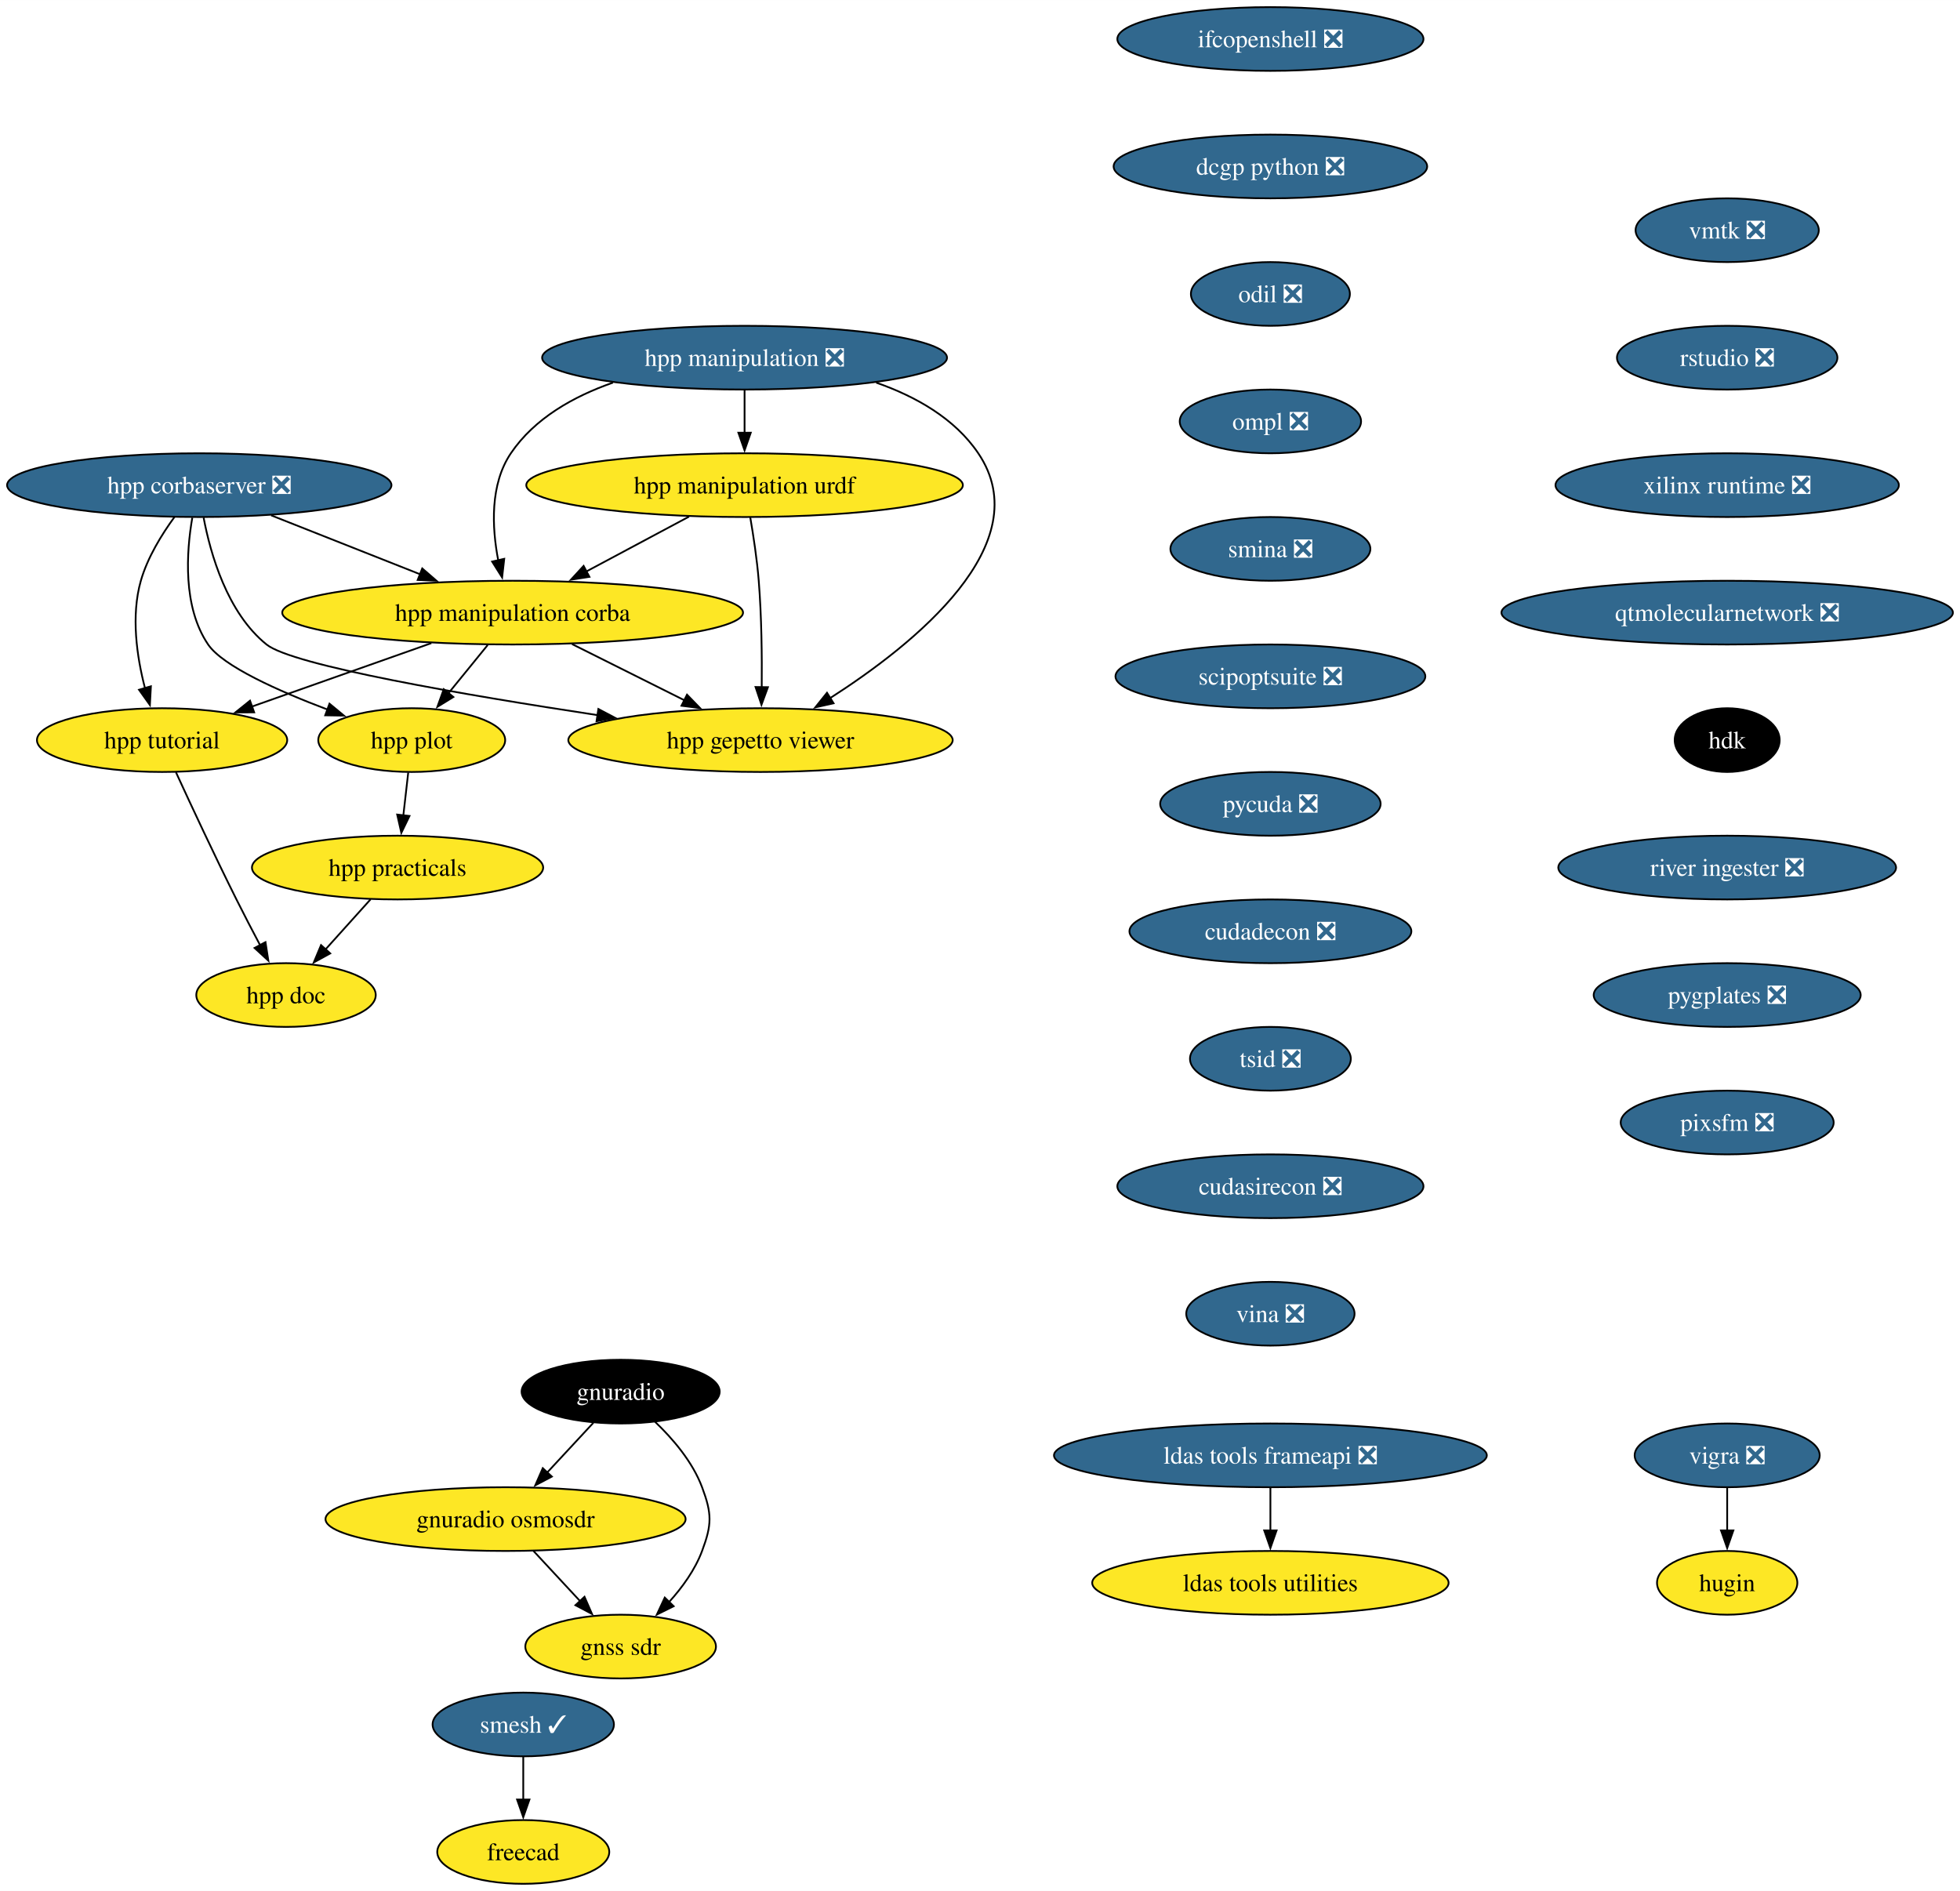
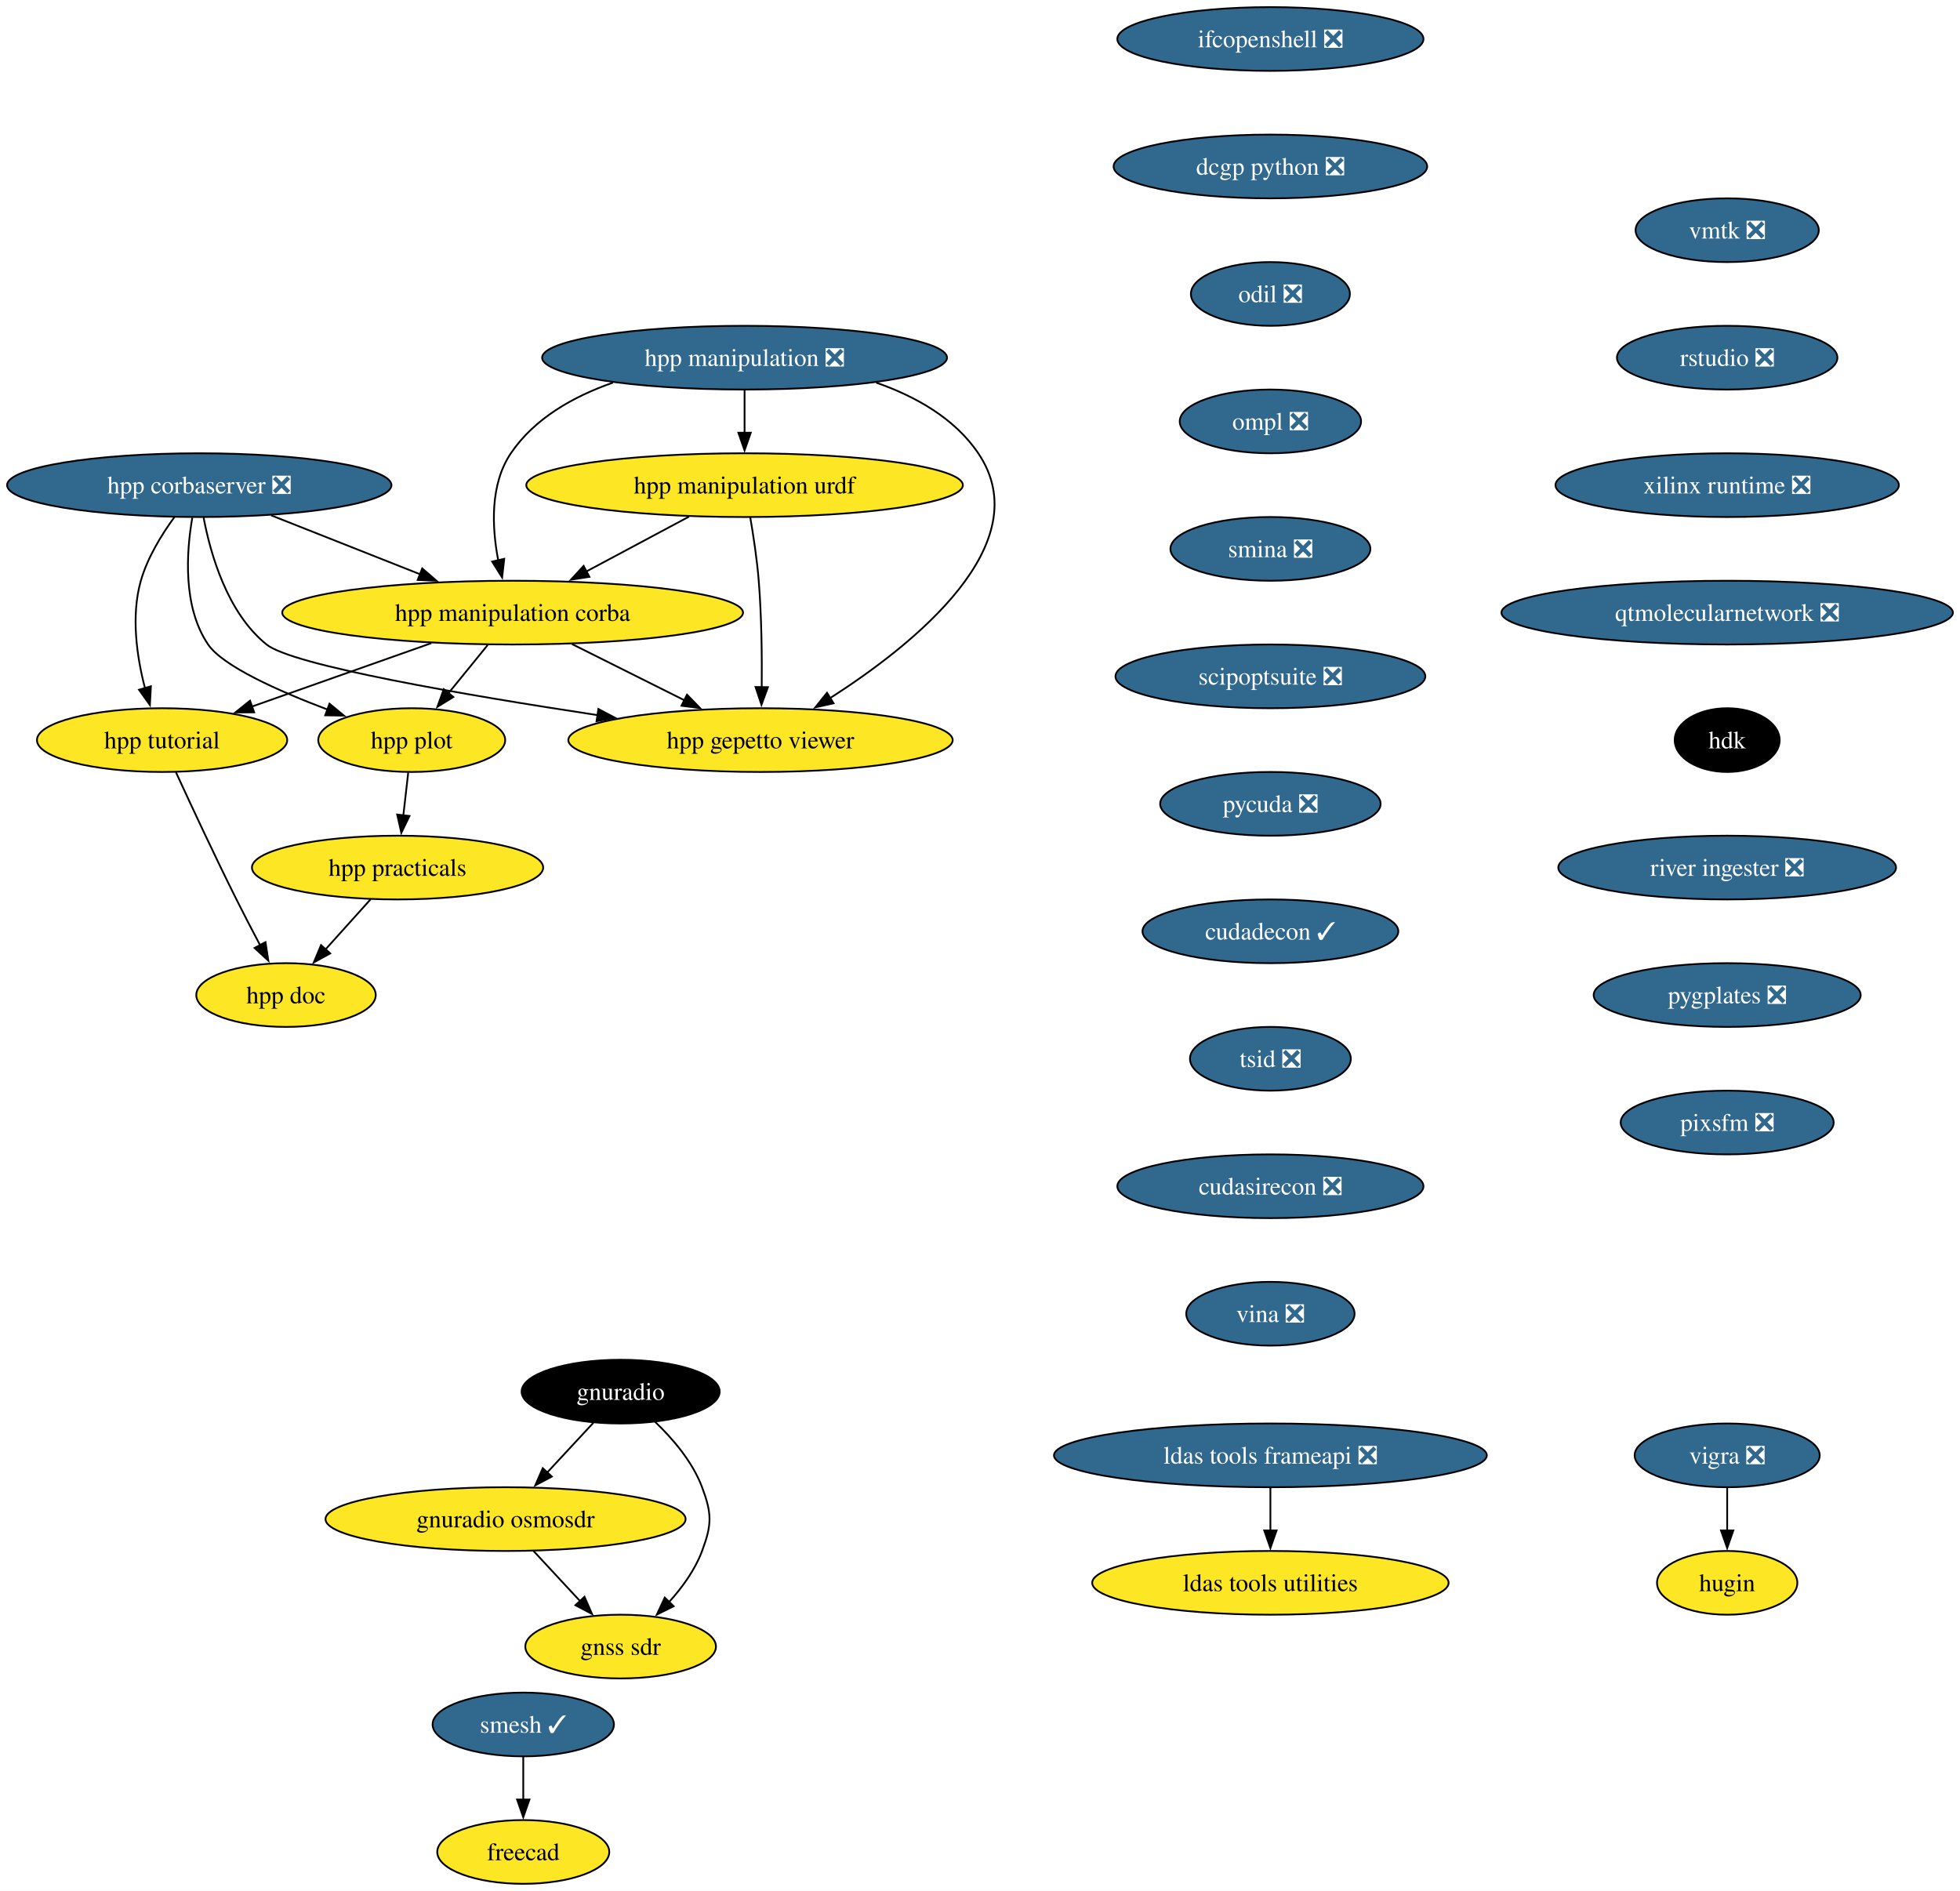
<svg xmlns="http://www.w3.org/2000/svg" xmlns:xlink="http://www.w3.org/1999/xlink" width="1107pt" height="1068pt" viewBox="0.00 0.00 1107.05 1068.00">
  <g id="graph0" class="graph" transform="scale(1 1) rotate(0) translate(4 1064)">
    <polygon fill="white" stroke="none" points="-4,4 -4,-1064 1103.05,-1064 1103.05,4 -4,4" />
    <g id="node1" class="node">
      <g id="a_node1">
        <a xlink:href="https://github.com/conda-forge/vigra-feedstock/pull/131" xlink:title="vigra ❎">
          <ellipse fill="#31688e" stroke="black" cx="971.55" cy="-242" rx="52.26" ry="18" />
          <text text-anchor="middle" x="971.55" y="-237.32" font-family="Times,serif" font-size="14.00" fill="white">vigra ❎</text>
        </a>
      </g>
    </g>
    <g id="node2" class="node">
      <g id="a_node2">
        <a xlink:href="https://github.com/conda-forge/hugin-feedstock" xlink:title="hugin">
          <ellipse fill="#fde725" stroke="black" cx="971.55" cy="-170" rx="39.63" ry="18" />
          <text text-anchor="middle" x="971.55" y="-165.32" font-family="Times,serif" font-size="14.00">hugin</text>
        </a>
      </g>
    </g>
    <g id="edge1" class="edge">
      <path fill="none" stroke="black" d="M971.55,-223.7C971.55,-216.41 971.55,-207.73 971.55,-199.54" />
      <polygon fill="black" stroke="black" points="975.05,-199.62 971.55,-189.62 968.05,-199.62 975.05,-199.62" />
    </g>
    <g id="node3" class="node">
      <g id="a_node3">
        <a xlink:href="https://github.com/conda-forge/smesh-feedstock/pull/79" xlink:title="smesh ✓">
          <ellipse fill="#31688e" stroke="black" cx="291.55" cy="-90" rx="51.21" ry="18" />
          <text text-anchor="middle" x="291.55" y="-85.33" font-family="Times,serif" font-size="14.00" fill="white">smesh ✓</text>
        </a>
      </g>
    </g>
    <g id="node4" class="node">
      <g id="a_node4">
        <a xlink:href="https://github.com/conda-forge/freecad-feedstock" xlink:title="freecad">
          <ellipse fill="#fde725" stroke="black" cx="291.55" cy="-18" rx="48.58" ry="18" />
          <text text-anchor="middle" x="291.55" y="-13.32" font-family="Times,serif" font-size="14.00">freecad</text>
        </a>
      </g>
    </g>
    <g id="edge2" class="edge">
      <path fill="none" stroke="black" d="M291.55,-71.7C291.55,-64.41 291.55,-55.73 291.55,-47.54" />
      <polygon fill="black" stroke="black" points="295.05,-47.62 291.55,-37.62 288.05,-47.62 295.05,-47.62" />
    </g>
    <g id="node5" class="node">
      <g id="a_node5">
        <a xlink:href="https://github.com/conda-forge/ldas-tools-frameapi-feedstock/pull/18" xlink:title="ldas tools frameapi ❎">
          <ellipse fill="#31688e" stroke="black" cx="713.55" cy="-242" rx="122.23" ry="18" />
          <text text-anchor="middle" x="713.55" y="-237.32" font-family="Times,serif" font-size="14.00" fill="white">ldas tools frameapi ❎</text>
        </a>
      </g>
    </g>
    <g id="node6" class="node">
      <g id="a_node6">
        <a xlink:href="https://github.com/conda-forge/ldas-tools-utilities-feedstock" xlink:title="ldas tools utilities">
          <ellipse fill="#fde725" stroke="black" cx="713.55" cy="-170" rx="100.66" ry="18" />
          <text text-anchor="middle" x="713.55" y="-165.32" font-family="Times,serif" font-size="14.00">ldas tools utilities</text>
        </a>
      </g>
    </g>
    <g id="edge3" class="edge">
      <path fill="none" stroke="black" d="M713.55,-223.7C713.55,-216.41 713.55,-207.73 713.55,-199.54" />
      <polygon fill="black" stroke="black" points="717.05,-199.62 713.55,-189.62 710.05,-199.62 717.05,-199.62" />
    </g>
    <g id="node7" class="node">
      <g id="a_node7">
        <a xlink:href="https://github.com/conda-forge/ifcopenshell-feedstock/pull/46" xlink:title="ifcopenshell ❎">
          <ellipse fill="#31688e" stroke="black" cx="713.55" cy="-1042" rx="86.46" ry="18" />
          <text text-anchor="middle" x="713.55" y="-1037.33" font-family="Times,serif" font-size="14.00" fill="white">ifcopenshell ❎</text>
        </a>
      </g>
    </g>
    <g id="node8" class="node">
      <g id="a_node8">
        <a xlink:href="https://github.com/conda-forge/dcgp-python-feedstock/pull/24" xlink:title="dcgp python ❎">
          <ellipse fill="#31688e" stroke="black" cx="713.55" cy="-970" rx="88.56" ry="18" />
          <text text-anchor="middle" x="713.55" y="-965.33" font-family="Times,serif" font-size="14.00" fill="white">dcgp python ❎</text>
        </a>
      </g>
    </g>
    <g id="node9" class="node">
      <g id="a_node9">
        <a xlink:href="https://github.com/conda-forge/odil-feedstock/pull/31" xlink:title="odil ❎">
          <ellipse fill="#31688e" stroke="black" cx="713.55" cy="-898" rx="44.9" ry="18" />
          <text text-anchor="middle" x="713.55" y="-893.33" font-family="Times,serif" font-size="14.00" fill="white">odil ❎</text>
        </a>
      </g>
    </g>
    <g id="node13" class="node">
      <g id="a_node13">
        <a xlink:href="https://github.com/conda-forge/ompl-feedstock/pull/35" xlink:title="ompl ❎">
          <ellipse fill="#31688e" stroke="black" cx="713.55" cy="-826" rx="51.21" ry="18" />
          <text text-anchor="middle" x="713.55" y="-821.33" font-family="Times,serif" font-size="14.00" fill="white">ompl ❎</text>
        </a>
      </g>
    </g>
    <g id="node10" class="node">
      <g id="a_node10">
        <a xlink:href="https://github.com/conda-forge/gnuradio-feedstock" xlink:title="gnuradio">
          <ellipse fill="#000000" stroke="black" cx="346.55" cy="-278" rx="55.94" ry="18" />
          <text text-anchor="middle" x="346.55" y="-273.32" font-family="Times,serif" font-size="14.00" fill="white">gnuradio</text>
        </a>
      </g>
    </g>
    <g id="node11" class="node">
      <g id="a_node11">
        <a xlink:href="https://github.com/conda-forge/gnuradio-osmosdr-feedstock" xlink:title="gnuradio osmosdr">
          <ellipse fill="#fde725" stroke="black" cx="281.55" cy="-206" rx="101.71" ry="18" />
          <text text-anchor="middle" x="281.55" y="-201.33" font-family="Times,serif" font-size="14.00">gnuradio osmosdr</text>
        </a>
      </g>
    </g>
    <g id="edge6" class="edge">
      <path fill="none" stroke="black" d="M331.15,-260.41C323.33,-251.99 313.67,-241.58 304.96,-232.2" />
      <polygon fill="black" stroke="black" points="307.7,-230.01 298.33,-225.07 302.57,-234.77 307.7,-230.01" />
    </g>
    <g id="node12" class="node">
      <g id="a_node12">
        <a xlink:href="https://github.com/conda-forge/gnss-sdr-feedstock" xlink:title="gnss sdr">
          <ellipse fill="#fde725" stroke="black" cx="346.55" cy="-134" rx="53.84" ry="18" />
          <text text-anchor="middle" x="346.55" y="-129.32" font-family="Times,serif" font-size="14.00">gnss sdr</text>
        </a>
      </g>
    </g>
    <g id="edge7" class="edge">
      <path fill="none" stroke="black" d="M365.94,-261C375.96,-251.45 387.18,-238.38 392.55,-224 398.15,-209.01 398.15,-202.99 392.55,-188 388.57,-177.33 381.36,-167.38 373.81,-159.05" />
      <polygon fill="black" stroke="black" points="376.49,-156.79 367,-152.08 371.48,-161.68 376.49,-156.79" />
    </g>
    <g id="edge8" class="edge">
      <path fill="none" stroke="black" d="M297.29,-188.05C305.23,-179.5 315.01,-168.97 323.75,-159.56" />
      <polygon fill="black" stroke="black" points="326.14,-162.13 330.38,-152.42 321.01,-157.36 326.14,-162.13" />
    </g>
    <g id="node14" class="node">
      <g id="a_node14">
        <a xlink:href="https://github.com/conda-forge/smina-feedstock/pull/3" xlink:title="smina ❎">
          <ellipse fill="#31688e" stroke="black" cx="713.55" cy="-754" rx="56.47" ry="18" />
          <text text-anchor="middle" x="713.55" y="-749.33" font-family="Times,serif" font-size="14.00" fill="white">smina ❎</text>
        </a>
      </g>
    </g>
    <g id="node24" class="node">
      <g id="a_node24">
        <a xlink:href="https://github.com/conda-forge/scipoptsuite-feedstock/pull/64" xlink:title="scipoptsuite ❎">
          <ellipse fill="#31688e" stroke="black" cx="713.55" cy="-682" rx="87.51" ry="18" />
          <text text-anchor="middle" x="713.55" y="-677.33" font-family="Times,serif" font-size="14.00" fill="white">scipoptsuite ❎</text>
        </a>
      </g>
    </g>
    <g id="node15" class="node">
      <g id="a_node15">
        <a xlink:href="https://github.com/conda-forge/hpp-corbaserver-feedstock/pull/17" xlink:title="hpp corbaserver ❎">
          <ellipse fill="#31688e" stroke="black" cx="108.55" cy="-790" rx="108.55" ry="18" />
          <text text-anchor="middle" x="108.55" y="-785.33" font-family="Times,serif" font-size="14.00" fill="white">hpp corbaserver ❎</text>
        </a>
      </g>
    </g>
    <g id="node16" class="node">
      <g id="a_node16">
        <a xlink:href="https://github.com/conda-forge/hpp-manipulation-corba-feedstock" xlink:title="hpp manipulation corba">
          <ellipse fill="#fde725" stroke="black" cx="285.55" cy="-718" rx="130.13" ry="18" />
          <text text-anchor="middle" x="285.55" y="-713.33" font-family="Times,serif" font-size="14.00">hpp manipulation corba</text>
        </a>
      </g>
    </g>
    <g id="edge11" class="edge">
      <path fill="none" stroke="black" d="M149.16,-772.94C174.21,-763.03 206.58,-750.23 233.5,-739.58" />
      <polygon fill="black" stroke="black" points="234.49,-742.96 242.5,-736.03 231.91,-736.45 234.49,-742.96" />
    </g>
    <g id="node17" class="node">
      <g id="a_node17">
        <a xlink:href="https://github.com/conda-forge/hpp-gepetto-viewer-feedstock" xlink:title="hpp gepetto viewer">
          <ellipse fill="#fde725" stroke="black" cx="425.55" cy="-646" rx="108.55" ry="18" />
          <text text-anchor="middle" x="425.55" y="-641.33" font-family="Times,serif" font-size="14.00">hpp gepetto viewer</text>
        </a>
      </g>
    </g>
    <g id="edge12" class="edge">
      <path fill="none" stroke="black" d="M111,-771.68C114.85,-751.28 124.3,-717.9 146.55,-700 161.27,-688.16 258.31,-671.51 333.86,-660.05" />
      <polygon fill="black" stroke="black" points="333.97,-663.57 343.34,-658.62 332.93,-656.65 333.97,-663.57" />
    </g>
    <g id="node18" class="node">
      <g id="a_node18">
        <a xlink:href="https://github.com/conda-forge/hpp-plot-feedstock" xlink:title="hpp plot">
          <ellipse fill="#fde725" stroke="black" cx="228.55" cy="-646" rx="52.79" ry="18" />
          <text text-anchor="middle" x="228.55" y="-641.33" font-family="Times,serif" font-size="14.00">hpp plot</text>
        </a>
      </g>
    </g>
    <g id="edge13" class="edge">
      <path fill="none" stroke="black" d="M104.61,-771.61C101.29,-752.36 99.1,-721.24 113.55,-700 121.89,-687.75 153.32,-673.71 181.23,-663.16" />
      <polygon fill="black" stroke="black" points="182.1,-666.57 190.27,-659.82 179.68,-660 182.1,-666.57" />
    </g>
    <g id="node19" class="node">
      <g id="a_node19">
        <a xlink:href="https://github.com/conda-forge/hpp-tutorial-feedstock" xlink:title="hpp tutorial">
          <ellipse fill="#fde725" stroke="black" cx="87.55" cy="-646" rx="70.68" ry="18" />
          <text text-anchor="middle" x="87.55" y="-641.33" font-family="Times,serif" font-size="14.00">hpp tutorial</text>
        </a>
      </g>
    </g>
    <g id="edge14" class="edge">
      <path fill="none" stroke="black" d="M94.57,-772.04C87.36,-762.18 79.31,-749.13 75.55,-736 69.89,-716.17 73.28,-693.08 77.88,-675.38" />
      <polygon fill="black" stroke="black" points="81.23,-676.4 80.66,-665.82 74.51,-674.44 81.23,-676.4" />
    </g>
    <g id="edge15" class="edge">
      <path fill="none" stroke="black" d="M319.09,-700.23C338.1,-690.73 362.09,-678.73 382.49,-668.53" />
      <polygon fill="black" stroke="black" points="384.04,-671.67 391.42,-664.07 380.91,-665.41 384.04,-671.67" />
    </g>
    <g id="edge16" class="edge">
      <path fill="none" stroke="black" d="M271.46,-699.7C264.74,-691.44 256.56,-681.39 249.16,-672.3" />
      <polygon fill="black" stroke="black" points="252.07,-670.34 243.05,-664.8 246.65,-674.76 252.07,-670.34" />
    </g>
    <g id="edge17" class="edge">
      <path fill="none" stroke="black" d="M239.63,-700.76C209.28,-690.03 169.48,-675.96 138.21,-664.91" />
      <polygon fill="black" stroke="black" points="139.56,-661.67 128.96,-661.64 137.22,-668.27 139.56,-661.67" />
    </g>
    <g id="node20" class="node">
      <g id="a_node20">
        <a xlink:href="https://github.com/conda-forge/hpp-practicals-feedstock" xlink:title="hpp practicals">
          <ellipse fill="#fde725" stroke="black" cx="220.55" cy="-574" rx="82.25" ry="18" />
          <text text-anchor="middle" x="220.55" y="-569.33" font-family="Times,serif" font-size="14.00">hpp practicals</text>
        </a>
      </g>
    </g>
    <g id="edge18" class="edge">
      <path fill="none" stroke="black" d="M226.58,-627.7C225.74,-620.41 224.75,-611.73 223.82,-603.54" />
      <polygon fill="black" stroke="black" points="227.29,-603.15 222.68,-593.61 220.34,-603.94 227.29,-603.15" />
    </g>
    <g id="node21" class="node">
      <g id="a_node21">
        <a xlink:href="https://github.com/conda-forge/hpp-doc-feedstock" xlink:title="hpp doc">
          <ellipse fill="#fde725" stroke="black" cx="157.55" cy="-502" rx="50.68" ry="18" />
          <text text-anchor="middle" x="157.55" y="-497.32" font-family="Times,serif" font-size="14.00">hpp doc</text>
        </a>
      </g>
    </g>
    <g id="edge19" class="edge">
      <path fill="none" stroke="black" d="M95.38,-627.83C103.65,-609.82 117.18,-580.76 129.55,-556 133.81,-547.49 138.59,-538.3 142.99,-530" />
      <polygon fill="black" stroke="black" points="145.95,-531.89 147.57,-521.42 139.77,-528.6 145.95,-531.89" />
    </g>
    <g id="edge38" class="edge">
      <path fill="none" stroke="black" d="M205.3,-556.05C197.69,-547.59 188.33,-537.19 179.91,-527.84" />
      <polygon fill="black" stroke="black" points="182.53,-525.52 173.24,-520.43 177.33,-530.21 182.53,-525.52" />
    </g>
    <g id="node22" class="node">
      <g id="a_node22">
        <a xlink:href="https://github.com/conda-forge/hpp-manipulation-urdf-feedstock" xlink:title="hpp manipulation urdf">
          <ellipse fill="#fde725" stroke="black" cx="416.55" cy="-790" rx="123.29" ry="18" />
          <text text-anchor="middle" x="416.55" y="-785.33" font-family="Times,serif" font-size="14.00">hpp manipulation urdf</text>
        </a>
      </g>
    </g>
    <g id="edge20" class="edge">
      <path fill="none" stroke="black" d="M385.18,-772.23C367.8,-762.95 345.99,-751.29 327.21,-741.26" />
      <polygon fill="black" stroke="black" points="328.93,-738.21 318.47,-736.59 325.64,-744.39 328.93,-738.21" />
    </g>
    <g id="edge21" class="edge">
      <path fill="none" stroke="black" d="M419.75,-771.88C421.53,-761.54 423.58,-748.06 424.55,-736 426.17,-715.95 426.4,-693.28 426.24,-675.83" />
      <polygon fill="black" stroke="black" points="429.74,-675.89 426.09,-665.94 422.74,-675.99 429.74,-675.89" />
    </g>
    <g id="node23" class="node">
      <g id="a_node23">
        <a xlink:href="https://github.com/conda-forge/hpp-manipulation-feedstock/pull/14" xlink:title="hpp manipulation ❎">
          <ellipse fill="#31688e" stroke="black" cx="416.55" cy="-862" rx="114.34" ry="18" />
          <text text-anchor="middle" x="416.55" y="-857.33" font-family="Times,serif" font-size="14.00" fill="white">hpp manipulation ❎</text>
        </a>
      </g>
    </g>
    <g id="edge22" class="edge">
      <path fill="none" stroke="black" d="M342.23,-847.91C319.94,-840.13 297.9,-827.74 284.55,-808 272.71,-790.49 273.81,-766.27 277.41,-747.52" />
      <polygon fill="black" stroke="black" points="280.8,-748.39 279.61,-737.86 273.97,-746.83 280.8,-748.39" />
    </g>
    <g id="edge23" class="edge">
      <path fill="none" stroke="black" d="M490.88,-847.91C513.17,-840.13 535.21,-827.74 548.55,-808 583.11,-756.88 512.56,-700.23 464.72,-669.62" />
      <polygon fill="black" stroke="black" points="466.82,-666.8 456.48,-664.48 463.11,-672.74 466.82,-666.8" />
    </g>
    <g id="edge24" class="edge">
      <path fill="none" stroke="black" d="M416.55,-843.7C416.55,-836.41 416.55,-827.73 416.55,-819.54" />
      <polygon fill="black" stroke="black" points="420.05,-819.62 416.55,-809.62 413.05,-819.62 420.05,-819.62" />
    </g>
    <g id="node25" class="node">
      <g id="a_node25">
        <a xlink:href="https://github.com/conda-forge/pycuda-feedstock/pull/38" xlink:title="pycuda ❎">
          <ellipse fill="#31688e" stroke="black" cx="713.55" cy="-610" rx="62.26" ry="18" />
          <text text-anchor="middle" x="713.55" y="-605.33" font-family="Times,serif" font-size="14.00" fill="white">pycuda ❎</text>
        </a>
      </g>
    </g>
    <g id="node26" class="node">
      <g id="a_node26">
-         <a xlink:href="https://github.com/conda-forge/cudadecon-feedstock/pull/30" xlink:title="cudadecon ❎">
-           <ellipse fill="#31688e" stroke="black" cx="713.55" cy="-538" rx="79.62" ry="18" />
-           <text text-anchor="middle" x="713.55" y="-533.33" font-family="Times,serif" font-size="14.00" fill="white">cudadecon ❎</text>
+         <a xlink:href="https://github.com/conda-forge/cudadecon-feedstock/pull/30" xlink:title="cudadecon ✓">
+           <ellipse fill="#31688e" stroke="black" cx="713.55" cy="-538" rx="72.25" ry="18" />
+           <text text-anchor="middle" x="713.55" y="-533.33" font-family="Times,serif" font-size="14.00" fill="white">cudadecon ✓</text>
        </a>
      </g>
    </g>
    <g id="node27" class="node">
      <g id="a_node27">
        <a xlink:href="https://github.com/conda-forge/tsid-feedstock/pull/33" xlink:title="tsid ❎">
          <ellipse fill="#31688e" stroke="black" cx="713.55" cy="-466" rx="45.42" ry="18" />
          <text text-anchor="middle" x="713.55" y="-461.32" font-family="Times,serif" font-size="14.00" fill="white">tsid ❎</text>
        </a>
      </g>
    </g>
    <g id="node28" class="node">
      <g id="a_node28">
        <a xlink:href="https://github.com/conda-forge/cudasirecon-feedstock/pull/29" xlink:title="cudasirecon ❎">
          <ellipse fill="#31688e" stroke="black" cx="713.55" cy="-394" rx="86.46" ry="18" />
          <text text-anchor="middle" x="713.55" y="-389.32" font-family="Times,serif" font-size="14.00" fill="white">cudasirecon ❎</text>
        </a>
      </g>
    </g>
    <g id="node29" class="node">
      <g id="a_node29">
        <a xlink:href="https://github.com/conda-forge/vina-feedstock/pull/16" xlink:title="vina ❎">
          <ellipse fill="#31688e" stroke="black" cx="713.55" cy="-322" rx="47.53" ry="18" />
          <text text-anchor="middle" x="713.55" y="-317.32" font-family="Times,serif" font-size="14.00" fill="white">vina ❎</text>
        </a>
      </g>
    </g>
    <g id="node30" class="node">
      <g id="a_node30">
        <a xlink:href="https://github.com/conda-forge/vmtk-feedstock/pull/23" xlink:title="vmtk ❎">
          <ellipse fill="#31688e" stroke="black" cx="971.55" cy="-934" rx="51.74" ry="18" />
          <text text-anchor="middle" x="971.55" y="-929.33" font-family="Times,serif" font-size="14.00" fill="white">vmtk ❎</text>
        </a>
      </g>
    </g>
    <g id="node31" class="node">
      <g id="a_node31">
        <a xlink:href="https://github.com/conda-forge/rstudio-feedstock/pull/30" xlink:title="rstudio ❎">
          <ellipse fill="#31688e" stroke="black" cx="971.55" cy="-862" rx="62.26" ry="18" />
          <text text-anchor="middle" x="971.55" y="-857.33" font-family="Times,serif" font-size="14.00" fill="white">rstudio ❎</text>
        </a>
      </g>
    </g>
    <g id="node32" class="node">
      <g id="a_node32">
        <a xlink:href="https://github.com/conda-forge/xilinx-runtime-feedstock/pull/34" xlink:title="xilinx runtime ❎">
          <ellipse fill="#31688e" stroke="black" cx="971.55" cy="-790" rx="96.98" ry="18" />
          <text text-anchor="middle" x="971.55" y="-785.33" font-family="Times,serif" font-size="14.00" fill="white">xilinx runtime ❎</text>
        </a>
      </g>
    </g>
    <g id="node33" class="node">
      <g id="a_node33">
        <a xlink:href="https://github.com/conda-forge/qtmolecularnetwork-feedstock/pull/16" xlink:title="qtmolecularnetwork ❎">
          <ellipse fill="#31688e" stroke="black" cx="971.55" cy="-718" rx="127.49" ry="18" />
          <text text-anchor="middle" x="971.55" y="-713.33" font-family="Times,serif" font-size="14.00" fill="white">qtmolecularnetwork ❎</text>
        </a>
      </g>
    </g>
    <g id="node34" class="node">
      <g id="a_node34">
        <a xlink:href="https://github.com/conda-forge/hdk-feedstock" xlink:title="hdk">
          <ellipse fill="#000000" stroke="black" cx="971.55" cy="-646" rx="29.64" ry="18" />
          <text text-anchor="middle" x="971.55" y="-641.33" font-family="Times,serif" font-size="14.00" fill="white">hdk</text>
        </a>
      </g>
    </g>
    <g id="node35" class="node">
      <g id="a_node35">
        <a xlink:href="https://github.com/conda-forge/river-ingester-feedstock/pull/24" xlink:title="river ingester ❎">
          <ellipse fill="#31688e" stroke="black" cx="971.55" cy="-574" rx="95.4" ry="18" />
          <text text-anchor="middle" x="971.55" y="-569.33" font-family="Times,serif" font-size="14.00" fill="white">river ingester ❎</text>
        </a>
      </g>
    </g>
    <g id="node36" class="node">
      <g id="a_node36">
        <a xlink:href="https://github.com/conda-forge/pygplates-feedstock/pull/20" xlink:title="pygplates ❎">
          <ellipse fill="#31688e" stroke="black" cx="971.55" cy="-502" rx="75.41" ry="18" />
          <text text-anchor="middle" x="971.55" y="-497.32" font-family="Times,serif" font-size="14.00" fill="white">pygplates ❎</text>
        </a>
      </g>
    </g>
    <g id="node37" class="node">
      <g id="a_node37">
        <a xlink:href="https://github.com/conda-forge/pixsfm-feedstock/pull/16" xlink:title="pixsfm ❎">
          <ellipse fill="#31688e" stroke="black" cx="971.55" cy="-430" rx="60.15" ry="18" />
          <text text-anchor="middle" x="971.55" y="-425.32" font-family="Times,serif" font-size="14.00" fill="white">pixsfm ❎</text>
        </a>
      </g>
    </g>
  </g>
</svg>
